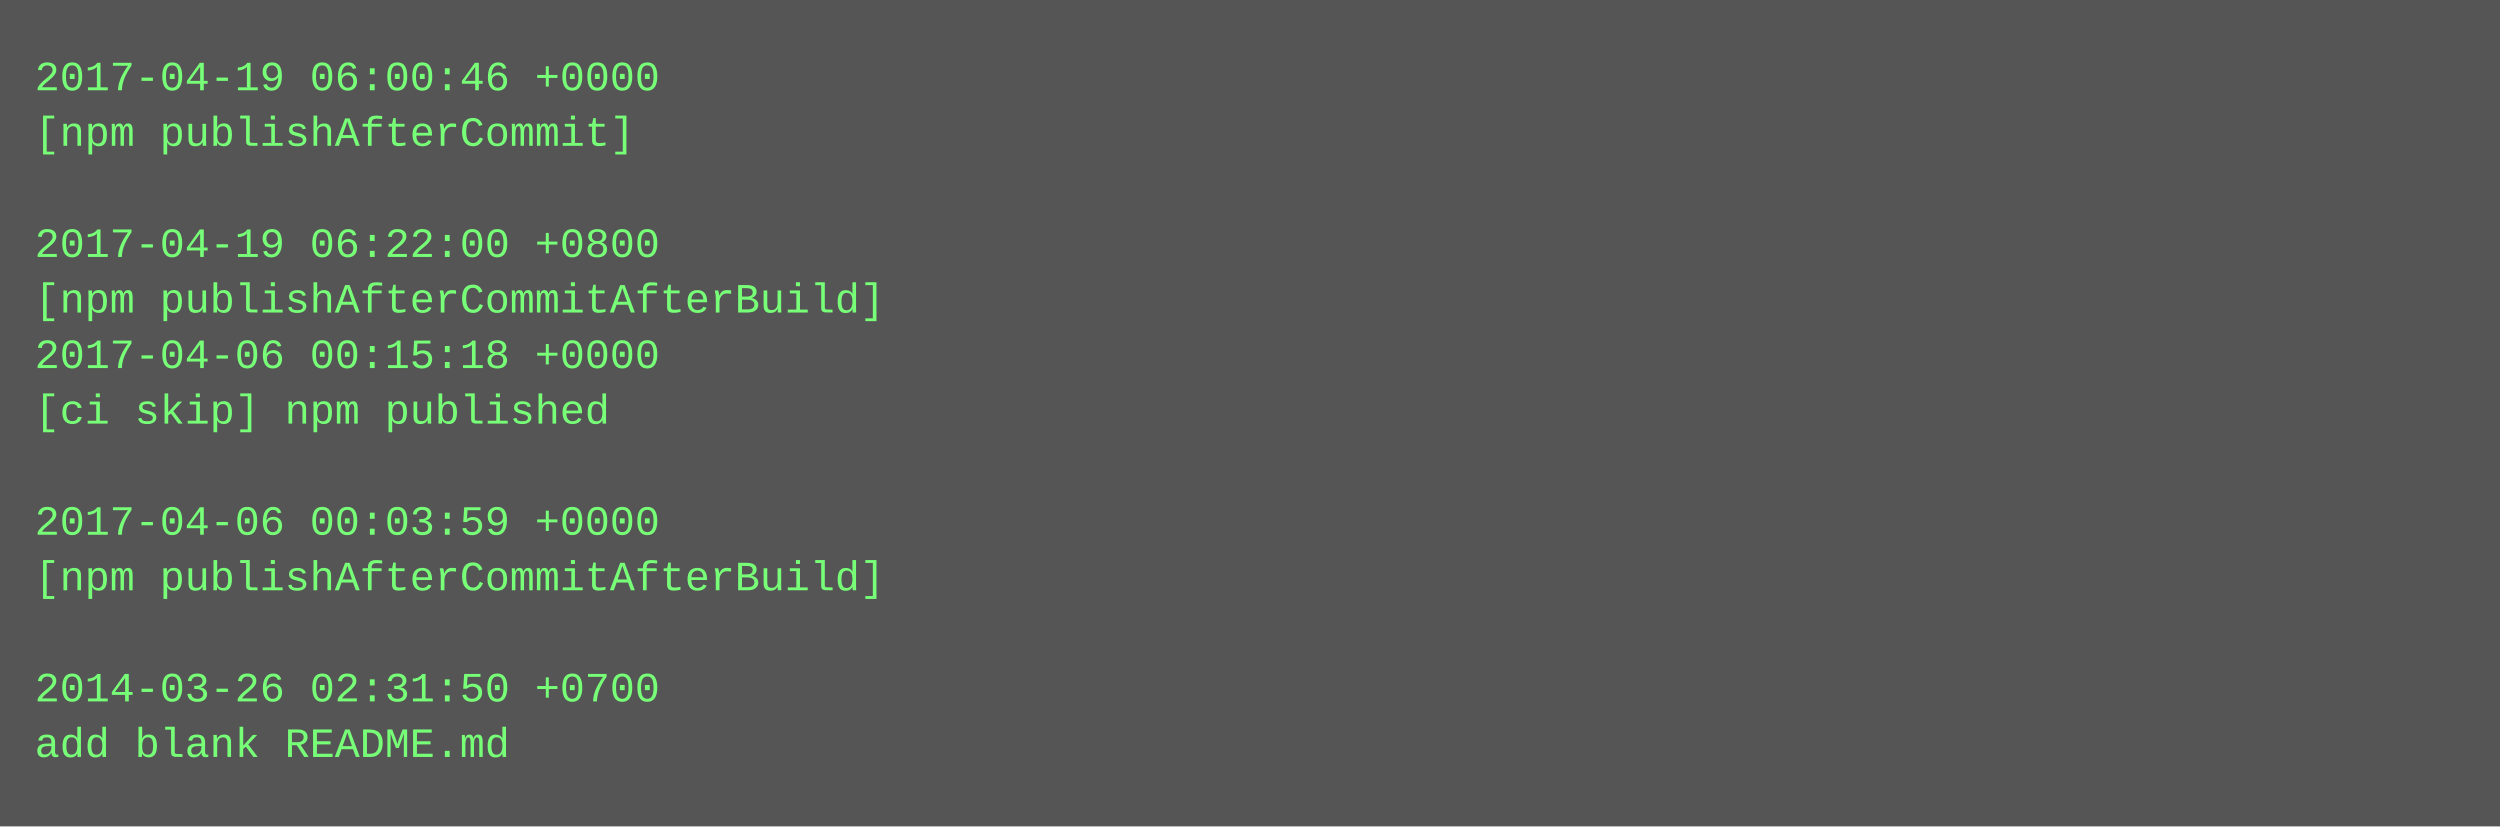
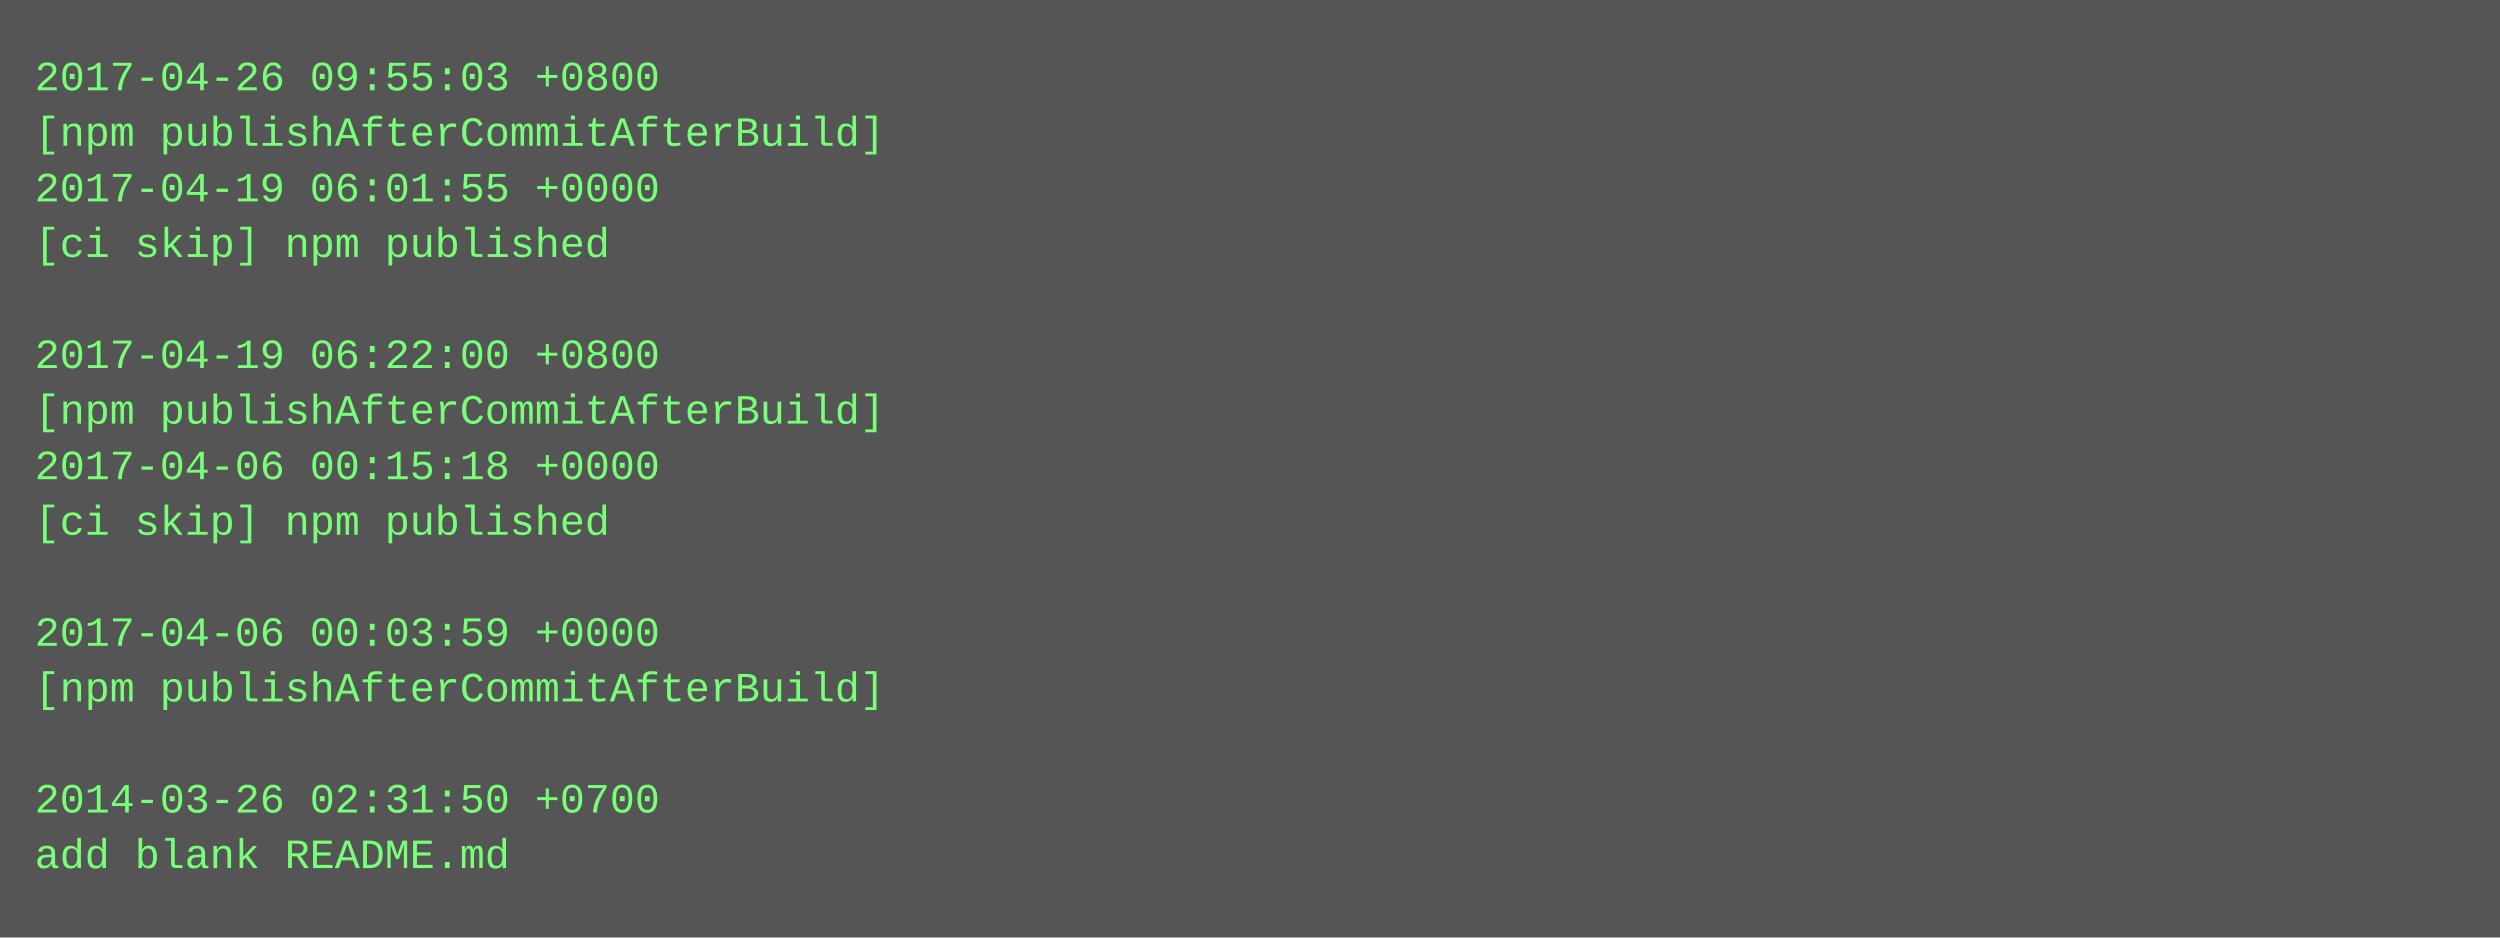
- <svg xmlns="http://www.w3.org/2000/svg" height="238" width="720">
-   <rect height="238" fill="#555" width="720" />
+ <svg xmlns="http://www.w3.org/2000/svg" height="270" width="720">
+   <rect height="270" fill="#555" width="720" />
  <text fill="#7f7" font-family="Courier New" font-size="12" xml:space="preserve">
-     <tspan x="10" y="26">2017-04-19 06:00:46 +0000</tspan>
-     <tspan x="10" y="42">[npm publishAfterCommit]</tspan>
-     <tspan x="10" y="58" />
-     <tspan x="10" y="74">2017-04-19 06:22:00 +0800</tspan>
-     <tspan x="10" y="90">[npm publishAfterCommitAfterBuild]</tspan>
-     <tspan x="10" y="106">2017-04-06 00:15:18 +0000</tspan>
-     <tspan x="10" y="122">[ci skip] npm published</tspan>
-     <tspan x="10" y="138" />
-     <tspan x="10" y="154">2017-04-06 00:03:59 +0000</tspan>
-     <tspan x="10" y="170">[npm publishAfterCommitAfterBuild]</tspan>
-     <tspan x="10" y="186" />
-     <tspan x="10" y="202">2014-03-26 02:31:50 +0700</tspan>
-     <tspan x="10" y="218">add blank README.md</tspan>
+     <tspan x="10" y="26">2017-04-26 09:55:03 +0800</tspan>
+     <tspan x="10" y="42">[npm publishAfterCommitAfterBuild]</tspan>
+     <tspan x="10" y="58">2017-04-19 06:01:55 +0000</tspan>
+     <tspan x="10" y="74">[ci skip] npm published</tspan>
+     <tspan x="10" y="90" />
+     <tspan x="10" y="106">2017-04-19 06:22:00 +0800</tspan>
+     <tspan x="10" y="122">[npm publishAfterCommitAfterBuild]</tspan>
+     <tspan x="10" y="138">2017-04-06 00:15:18 +0000</tspan>
+     <tspan x="10" y="154">[ci skip] npm published</tspan>
+     <tspan x="10" y="170" />
+     <tspan x="10" y="186">2017-04-06 00:03:59 +0000</tspan>
+     <tspan x="10" y="202">[npm publishAfterCommitAfterBuild]</tspan>
+     <tspan x="10" y="218" />
+     <tspan x="10" y="234">2014-03-26 02:31:50 +0700</tspan>
+     <tspan x="10" y="250">add blank README.md</tspan>
  </text>
</svg>
